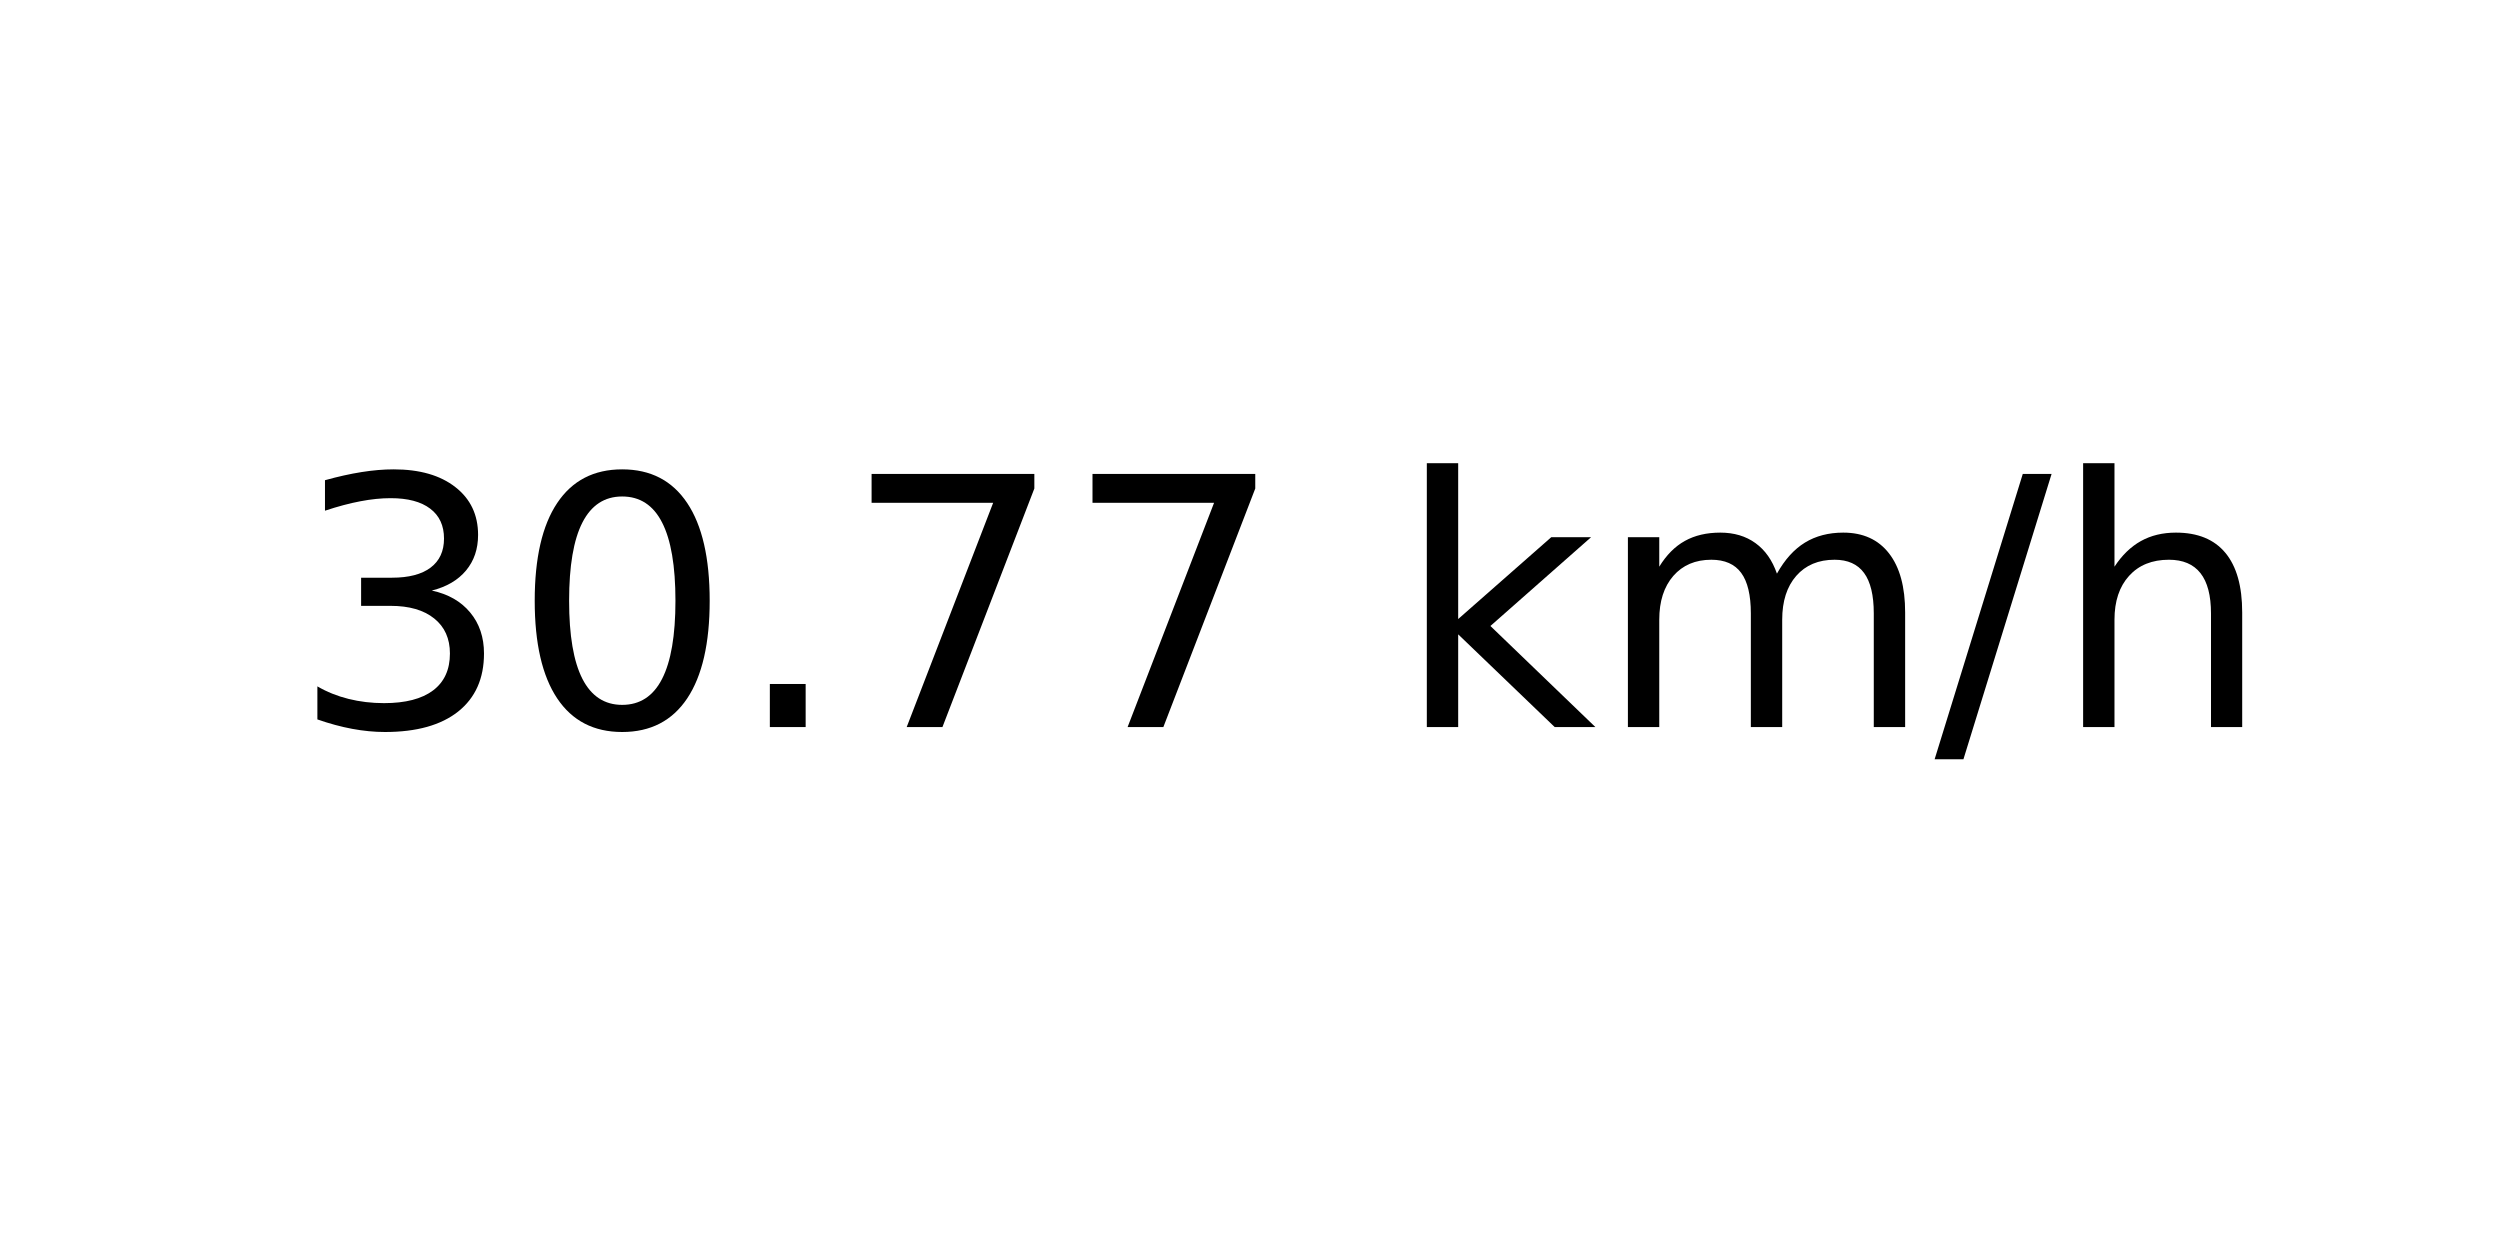
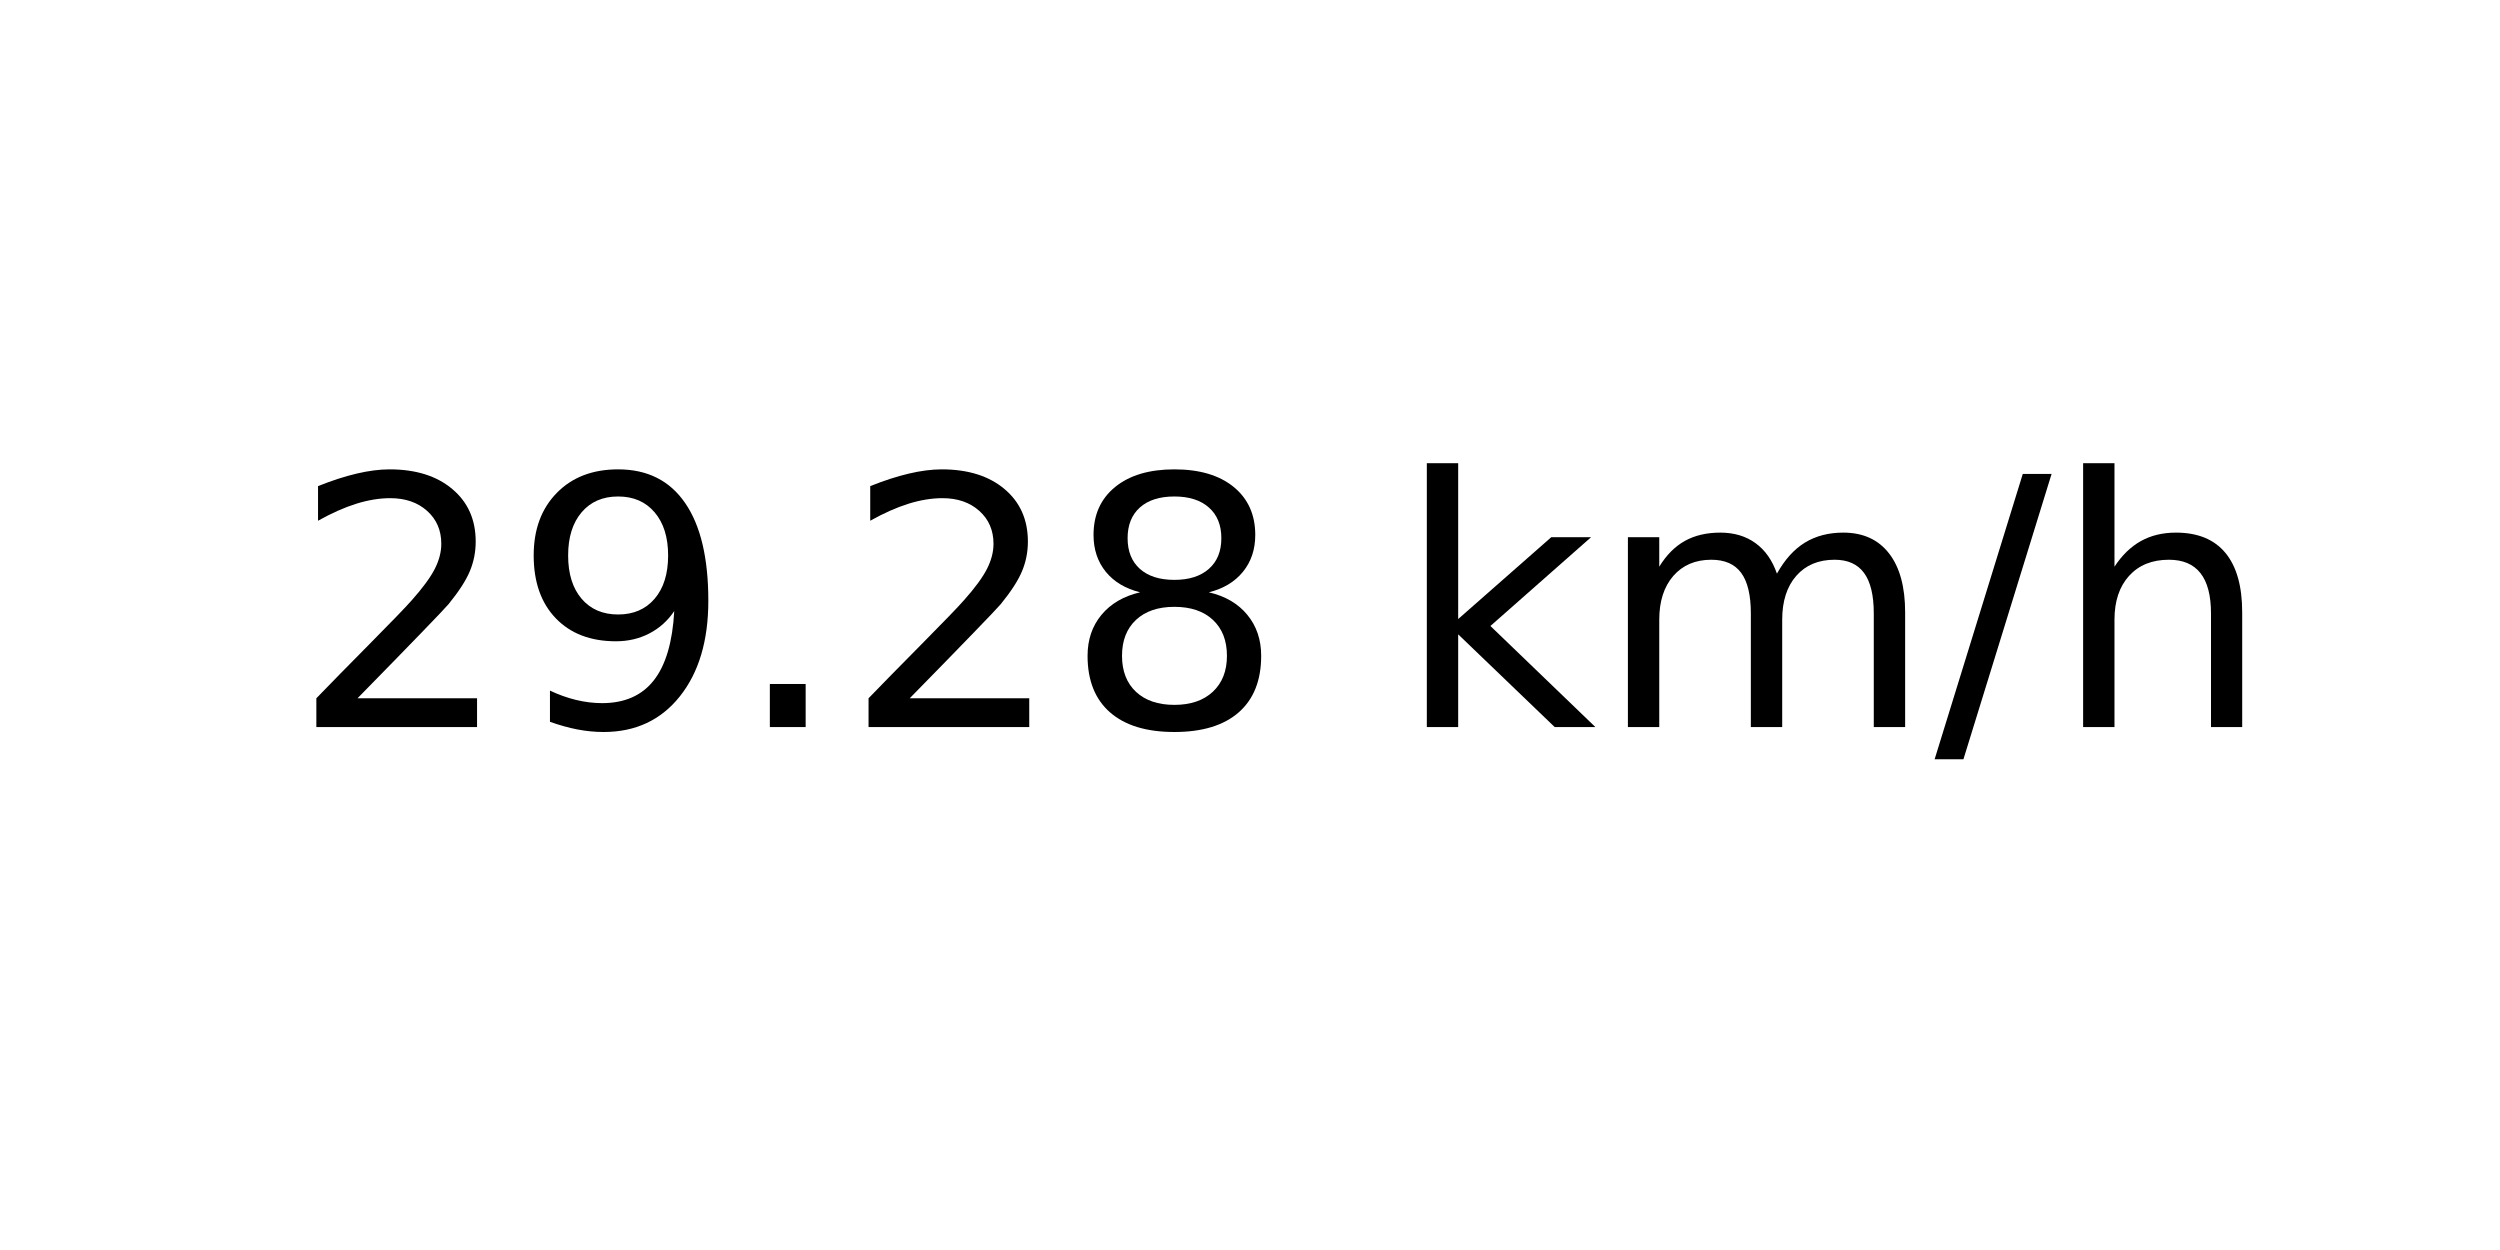
<svg xmlns="http://www.w3.org/2000/svg" xmlns:xlink="http://www.w3.org/1999/xlink" width="72pt" height="36pt" viewBox="0 0 72 36" version="1.1">
  <defs>
    <style type="text/css">*{stroke-linejoin: round; stroke-linecap: butt}</style>
  </defs>
  <g id="figure_1">
    <g id="axes_1">
      <g id="text_1">
        <g transform="translate(8.378125 20.93937) scale(0.1 -0.1)">
          <defs>
-             <path id="DejaVuSans-33" d="M 2597 2516  Q 3050 2419 3304 2112  Q 3559 1806 3559 1356  Q 3559 666 3084 287  Q 2609 -91 1734 -91  Q 1441 -91 1130 -33  Q 819 25 488 141  L 488 750  Q 750 597 1062 519  Q 1375 441 1716 441  Q 2309 441 2620 675  Q 2931 909 2931 1356  Q 2931 1769 2642 2001  Q 2353 2234 1838 2234  L 1294 2234  L 1294 2753  L 1863 2753  Q 2328 2753 2575 2939  Q 2822 3125 2822 3475  Q 2822 3834 2567 4026  Q 2313 4219 1838 4219  Q 1578 4219 1281 4162  Q 984 4106 628 3988  L 628 4550  Q 988 4650 1302 4700  Q 1616 4750 1894 4750  Q 2613 4750 3031 4423  Q 3450 4097 3450 3541  Q 3450 3153 3228 2886  Q 3006 2619 2597 2516  z " transform="scale(0.015625)" />
-             <path id="DejaVuSans-30" d="M 2034 4250  Q 1547 4250 1301 3770  Q 1056 3291 1056 2328  Q 1056 1369 1301 889  Q 1547 409 2034 409  Q 2525 409 2770 889  Q 3016 1369 3016 2328  Q 3016 3291 2770 3770  Q 2525 4250 2034 4250  z M 2034 4750  Q 2819 4750 3233 4129  Q 3647 3509 3647 2328  Q 3647 1150 3233 529  Q 2819 -91 2034 -91  Q 1250 -91 836 529  Q 422 1150 422 2328  Q 422 3509 836 4129  Q 1250 4750 2034 4750  z " transform="scale(0.015625)" />
+             <path id="DejaVuSans-32" d="M 1228 531  L 3431 531  L 3431 0  L 469 0  L 469 531  Q 828 903 1448 1529  Q 2069 2156 2228 2338  Q 2531 2678 2651 2914  Q 2772 3150 2772 3378  Q 2772 3750 2511 3984  Q 2250 4219 1831 4219  Q 1534 4219 1204 4116  Q 875 4013 500 3803  L 500 4441  Q 881 4594 1212 4672  Q 1544 4750 1819 4750  Q 2544 4750 2975 4387  Q 3406 4025 3406 3419  Q 3406 3131 3298 2873  Q 3191 2616 2906 2266  Q 2828 2175 2409 1742  Q 1991 1309 1228 531  z " transform="scale(0.015625)" />
+             <path id="DejaVuSans-39" d="M 703 97  L 703 672  Q 941 559 1184 500  Q 1428 441 1663 441  Q 2288 441 2617 861  Q 2947 1281 2994 2138  Q 2813 1869 2534 1725  Q 2256 1581 1919 1581  Q 1219 1581 811 2004  Q 403 2428 403 3163  Q 403 3881 828 4315  Q 1253 4750 1959 4750  Q 2769 4750 3195 4129  Q 3622 3509 3622 2328  Q 3622 1225 3098 567  Q 2575 -91 1691 -91  Q 1453 -91 1209 -44  Q 966 3 703 97  z M 1959 2075  Q 2384 2075 2632 2365  Q 2881 2656 2881 3163  Q 2881 3666 2632 3958  Q 2384 4250 1959 4250  Q 1534 4250 1286 3958  Q 1038 3666 1038 3163  Q 1038 2656 1286 2365  Q 1534 2075 1959 2075  z " transform="scale(0.015625)" />
            <path id="DejaVuSans-2e" d="M 684 794  L 1344 794  L 1344 0  L 684 0  L 684 794  z " transform="scale(0.015625)" />
-             <path id="DejaVuSans-37" d="M 525 4666  L 3525 4666  L 3525 4397  L 1831 0  L 1172 0  L 2766 4134  L 525 4134  L 525 4666  z " transform="scale(0.015625)" />
+             <path id="DejaVuSans-38" d="M 2034 2216  Q 1584 2216 1326 1975  Q 1069 1734 1069 1313  Q 1069 891 1326 650  Q 1584 409 2034 409  Q 2484 409 2743 651  Q 3003 894 3003 1313  Q 3003 1734 2745 1975  Q 2488 2216 2034 2216  z M 1403 2484  Q 997 2584 770 2862  Q 544 3141 544 3541  Q 544 4100 942 4425  Q 1341 4750 2034 4750  Q 2731 4750 3128 4425  Q 3525 4100 3525 3541  Q 3525 3141 3298 2862  Q 3072 2584 2669 2484  Q 3125 2378 3379 2068  Q 3634 1759 3634 1313  Q 3634 634 3220 271  Q 2806 -91 2034 -91  Q 1263 -91 848 271  Q 434 634 434 1313  Q 434 1759 690 2068  Q 947 2378 1403 2484  z M 1172 3481  Q 1172 3119 1398 2916  Q 1625 2713 2034 2713  Q 2441 2713 2670 2916  Q 2900 3119 2900 3481  Q 2900 3844 2670 4047  Q 2441 4250 2034 4250  Q 1625 4250 1398 4047  Q 1172 3844 1172 3481  z " transform="scale(0.015625)" />
            <path id="DejaVuSans-20" transform="scale(0.015625)" />
            <path id="DejaVuSans-6b" d="M 581 4863  L 1159 4863  L 1159 1991  L 2875 3500  L 3609 3500  L 1753 1863  L 3688 0  L 2938 0  L 1159 1709  L 1159 0  L 581 0  L 581 4863  z " transform="scale(0.015625)" />
            <path id="DejaVuSans-6d" d="M 3328 2828  Q 3544 3216 3844 3400  Q 4144 3584 4550 3584  Q 5097 3584 5394 3201  Q 5691 2819 5691 2113  L 5691 0  L 5113 0  L 5113 2094  Q 5113 2597 4934 2840  Q 4756 3084 4391 3084  Q 3944 3084 3684 2787  Q 3425 2491 3425 1978  L 3425 0  L 2847 0  L 2847 2094  Q 2847 2600 2669 2842  Q 2491 3084 2119 3084  Q 1678 3084 1418 2786  Q 1159 2488 1159 1978  L 1159 0  L 581 0  L 581 3500  L 1159 3500  L 1159 2956  Q 1356 3278 1631 3431  Q 1906 3584 2284 3584  Q 2666 3584 2933 3390  Q 3200 3197 3328 2828  z " transform="scale(0.015625)" />
            <path id="DejaVuSans-2f" d="M 1625 4666  L 2156 4666  L 531 -594  L 0 -594  L 1625 4666  z " transform="scale(0.015625)" />
            <path id="DejaVuSans-68" d="M 3513 2113  L 3513 0  L 2938 0  L 2938 2094  Q 2938 2591 2744 2837  Q 2550 3084 2163 3084  Q 1697 3084 1428 2787  Q 1159 2491 1159 1978  L 1159 0  L 581 0  L 581 4863  L 1159 4863  L 1159 2956  Q 1366 3272 1645 3428  Q 1925 3584 2291 3584  Q 2894 3584 3203 3211  Q 3513 2838 3513 2113  z " transform="scale(0.015625)" />
          </defs>
-           <use xlink:href="#DejaVuSans-33" />
-           <use xlink:href="#DejaVuSans-30" x="63.623" />
+           <use xlink:href="#DejaVuSans-32" />
+           <use xlink:href="#DejaVuSans-39" x="63.623" />
          <use xlink:href="#DejaVuSans-2e" x="127.246" />
-           <use xlink:href="#DejaVuSans-37" x="159.033" />
-           <use xlink:href="#DejaVuSans-37" x="222.656" />
+           <use xlink:href="#DejaVuSans-32" x="159.033" />
+           <use xlink:href="#DejaVuSans-38" x="222.656" />
          <use xlink:href="#DejaVuSans-20" x="286.279" />
          <use xlink:href="#DejaVuSans-6b" x="318.066" />
          <use xlink:href="#DejaVuSans-6d" x="375.977" />
          <use xlink:href="#DejaVuSans-2f" x="473.389" />
          <use xlink:href="#DejaVuSans-68" x="507.08" />
        </g>
      </g>
    </g>
  </g>
</svg>
